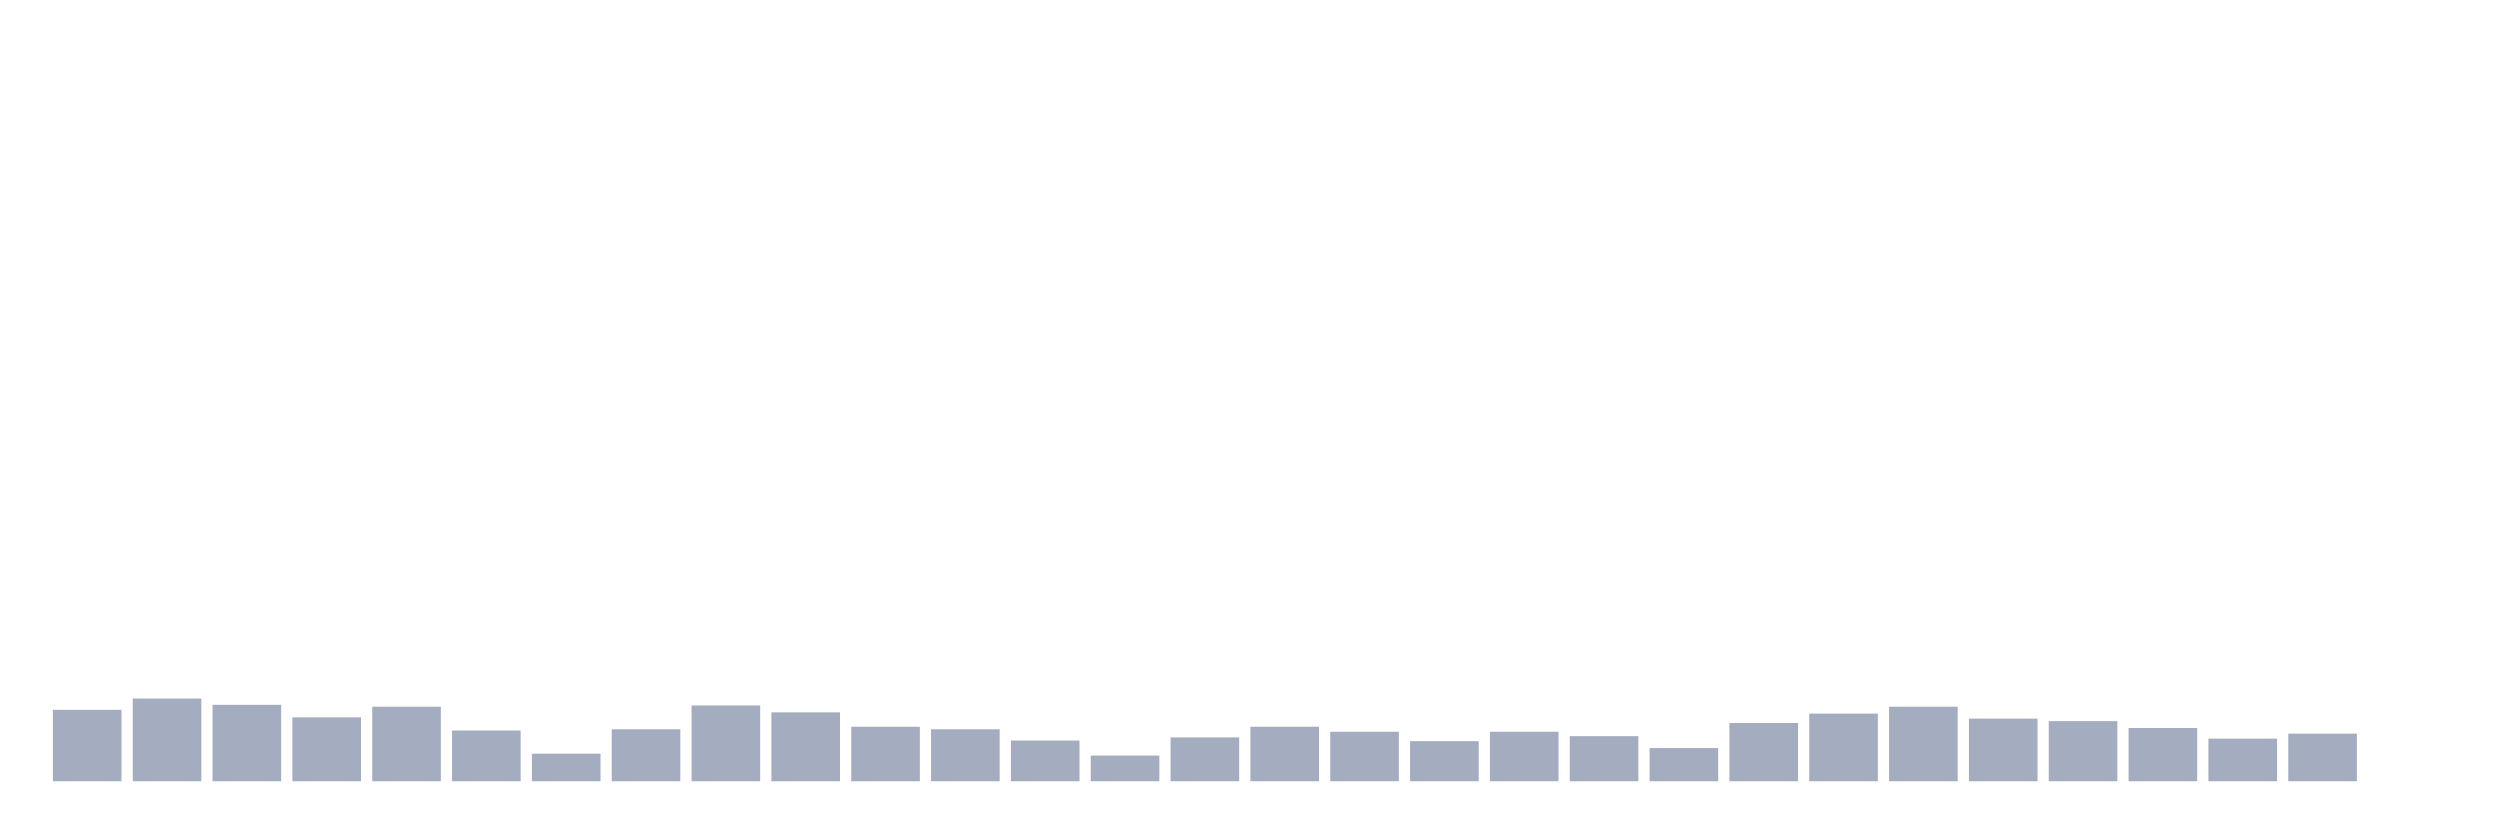
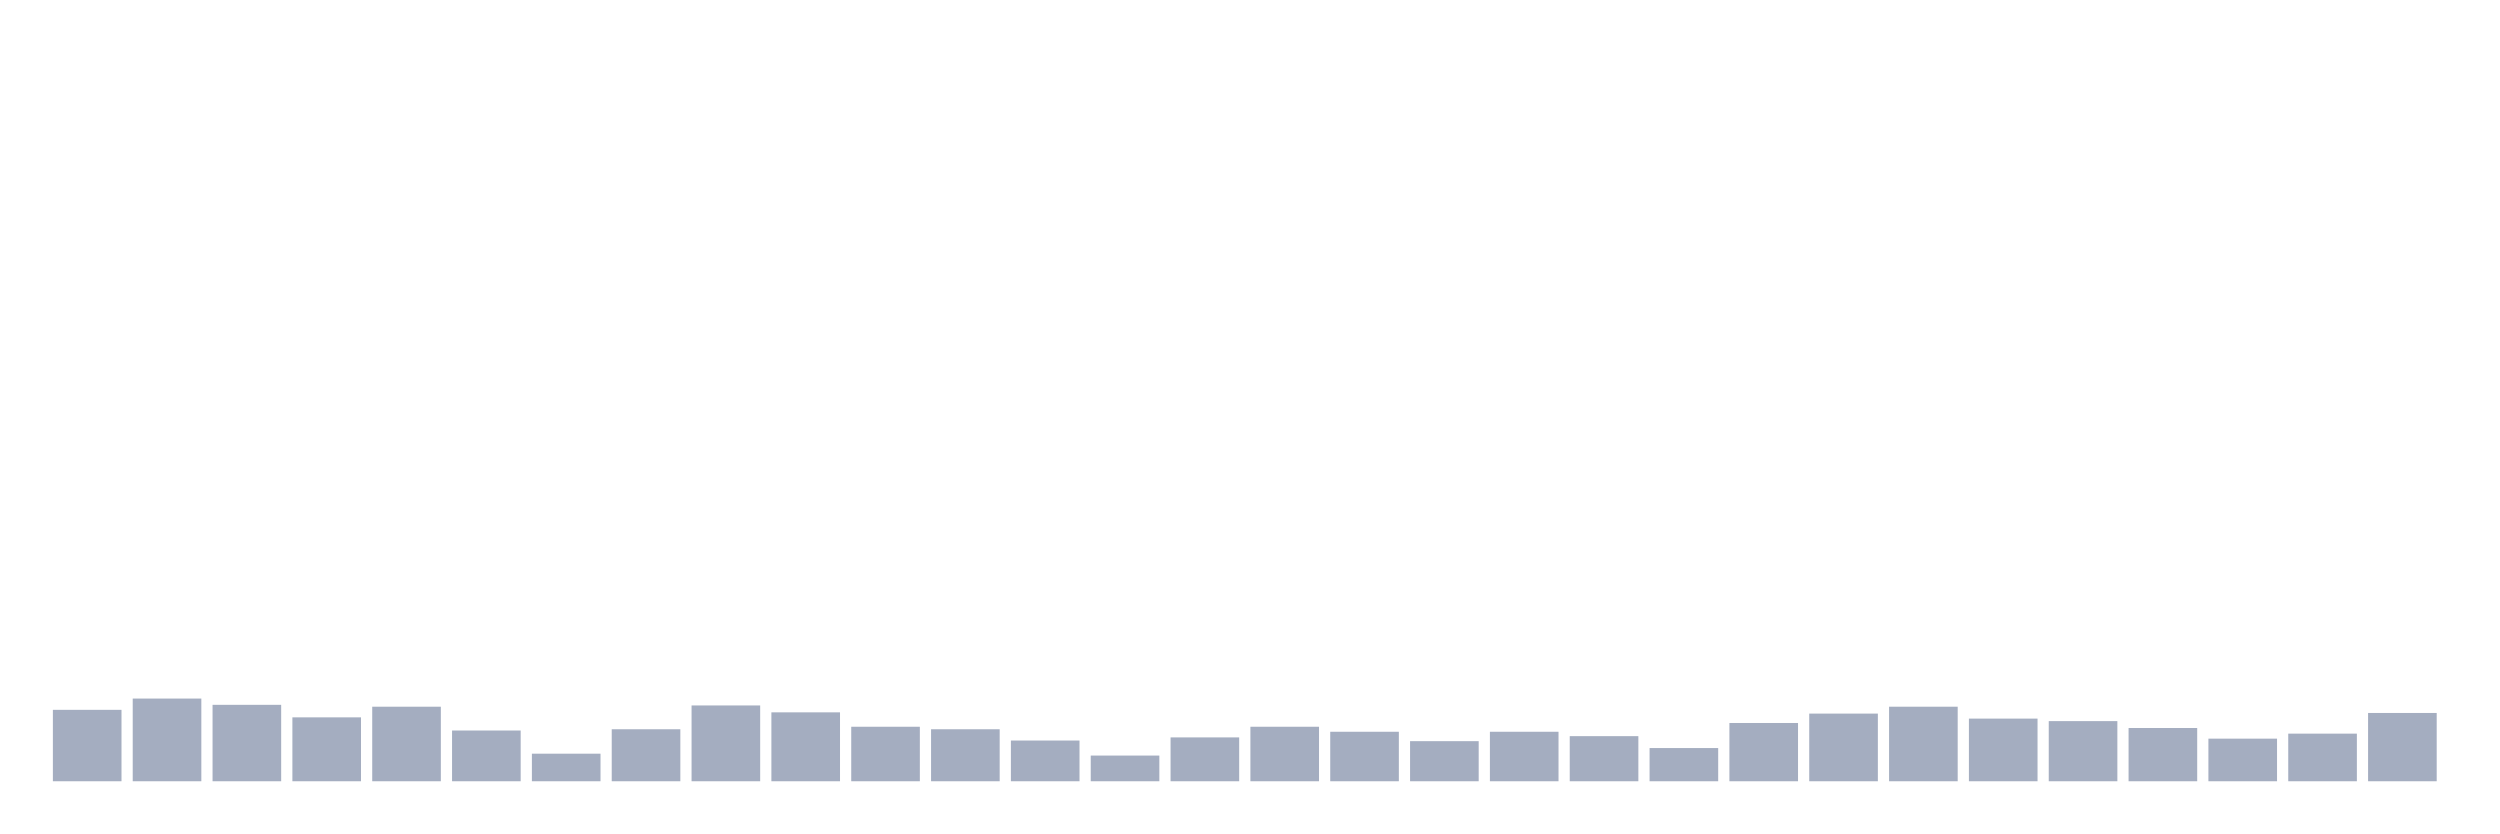
<svg xmlns="http://www.w3.org/2000/svg" viewBox="0 0 480 160">
  <g transform="translate(10,10)">
    <rect class="bar" x="0.153" width="13.175" y="126.289" height="13.711" fill="rgb(164,173,192)" />
    <rect class="bar" x="15.482" width="13.175" y="124.124" height="15.876" fill="rgb(164,173,192)" />
    <rect class="bar" x="30.81" width="13.175" y="125.326" height="14.674" fill="rgb(164,173,192)" />
    <rect class="bar" x="46.138" width="13.175" y="127.732" height="12.268" fill="rgb(164,173,192)" />
    <rect class="bar" x="61.466" width="13.175" y="125.687" height="14.313" fill="rgb(164,173,192)" />
    <rect class="bar" x="76.794" width="13.175" y="130.258" height="9.742" fill="rgb(164,173,192)" />
    <rect class="bar" x="92.123" width="13.175" y="134.708" height="5.292" fill="rgb(164,173,192)" />
    <rect class="bar" x="107.451" width="13.175" y="130.017" height="9.983" fill="rgb(164,173,192)" />
    <rect class="bar" x="122.779" width="13.175" y="125.447" height="14.553" fill="rgb(164,173,192)" />
    <rect class="bar" x="138.107" width="13.175" y="126.77" height="13.23" fill="rgb(164,173,192)" />
    <rect class="bar" x="153.436" width="13.175" y="129.536" height="10.464" fill="rgb(164,173,192)" />
    <rect class="bar" x="168.764" width="13.175" y="130.017" height="9.983" fill="rgb(164,173,192)" />
    <rect class="bar" x="184.092" width="13.175" y="132.182" height="7.818" fill="rgb(164,173,192)" />
    <rect class="bar" x="199.42" width="13.175" y="135.069" height="4.931" fill="rgb(164,173,192)" />
    <rect class="bar" x="214.748" width="13.175" y="131.581" height="8.419" fill="rgb(164,173,192)" />
    <rect class="bar" x="230.077" width="13.175" y="129.536" height="10.464" fill="rgb(164,173,192)" />
    <rect class="bar" x="245.405" width="13.175" y="130.498" height="9.502" fill="rgb(164,173,192)" />
    <rect class="bar" x="260.733" width="13.175" y="132.302" height="7.698" fill="rgb(164,173,192)" />
    <rect class="bar" x="276.061" width="13.175" y="130.498" height="9.502" fill="rgb(164,173,192)" />
    <rect class="bar" x="291.39" width="13.175" y="131.34" height="8.66" fill="rgb(164,173,192)" />
    <rect class="bar" x="306.718" width="13.175" y="133.625" height="6.375" fill="rgb(164,173,192)" />
    <rect class="bar" x="322.046" width="13.175" y="128.814" height="11.186" fill="rgb(164,173,192)" />
    <rect class="bar" x="337.374" width="13.175" y="127.01" height="12.99" fill="rgb(164,173,192)" />
    <rect class="bar" x="352.702" width="13.175" y="125.687" height="14.313" fill="rgb(164,173,192)" />
    <rect class="bar" x="368.031" width="13.175" y="127.973" height="12.027" fill="rgb(164,173,192)" />
    <rect class="bar" x="383.359" width="13.175" y="128.454" height="11.546" fill="rgb(164,173,192)" />
    <rect class="bar" x="398.687" width="13.175" y="129.777" height="10.223" fill="rgb(164,173,192)" />
    <rect class="bar" x="414.015" width="13.175" y="131.821" height="8.179" fill="rgb(164,173,192)" />
    <rect class="bar" x="429.344" width="13.175" y="130.859" height="9.141" fill="rgb(164,173,192)" />
-     <rect class="bar" x="444.672" width="13.175" y="140" height="0" fill="rgb(164,173,192)" />
+     <rect class="bar" x="444.672" width="13.175" y="126.89" height="13.11" fill="rgb(164,173,192)" />
  </g>
</svg>
